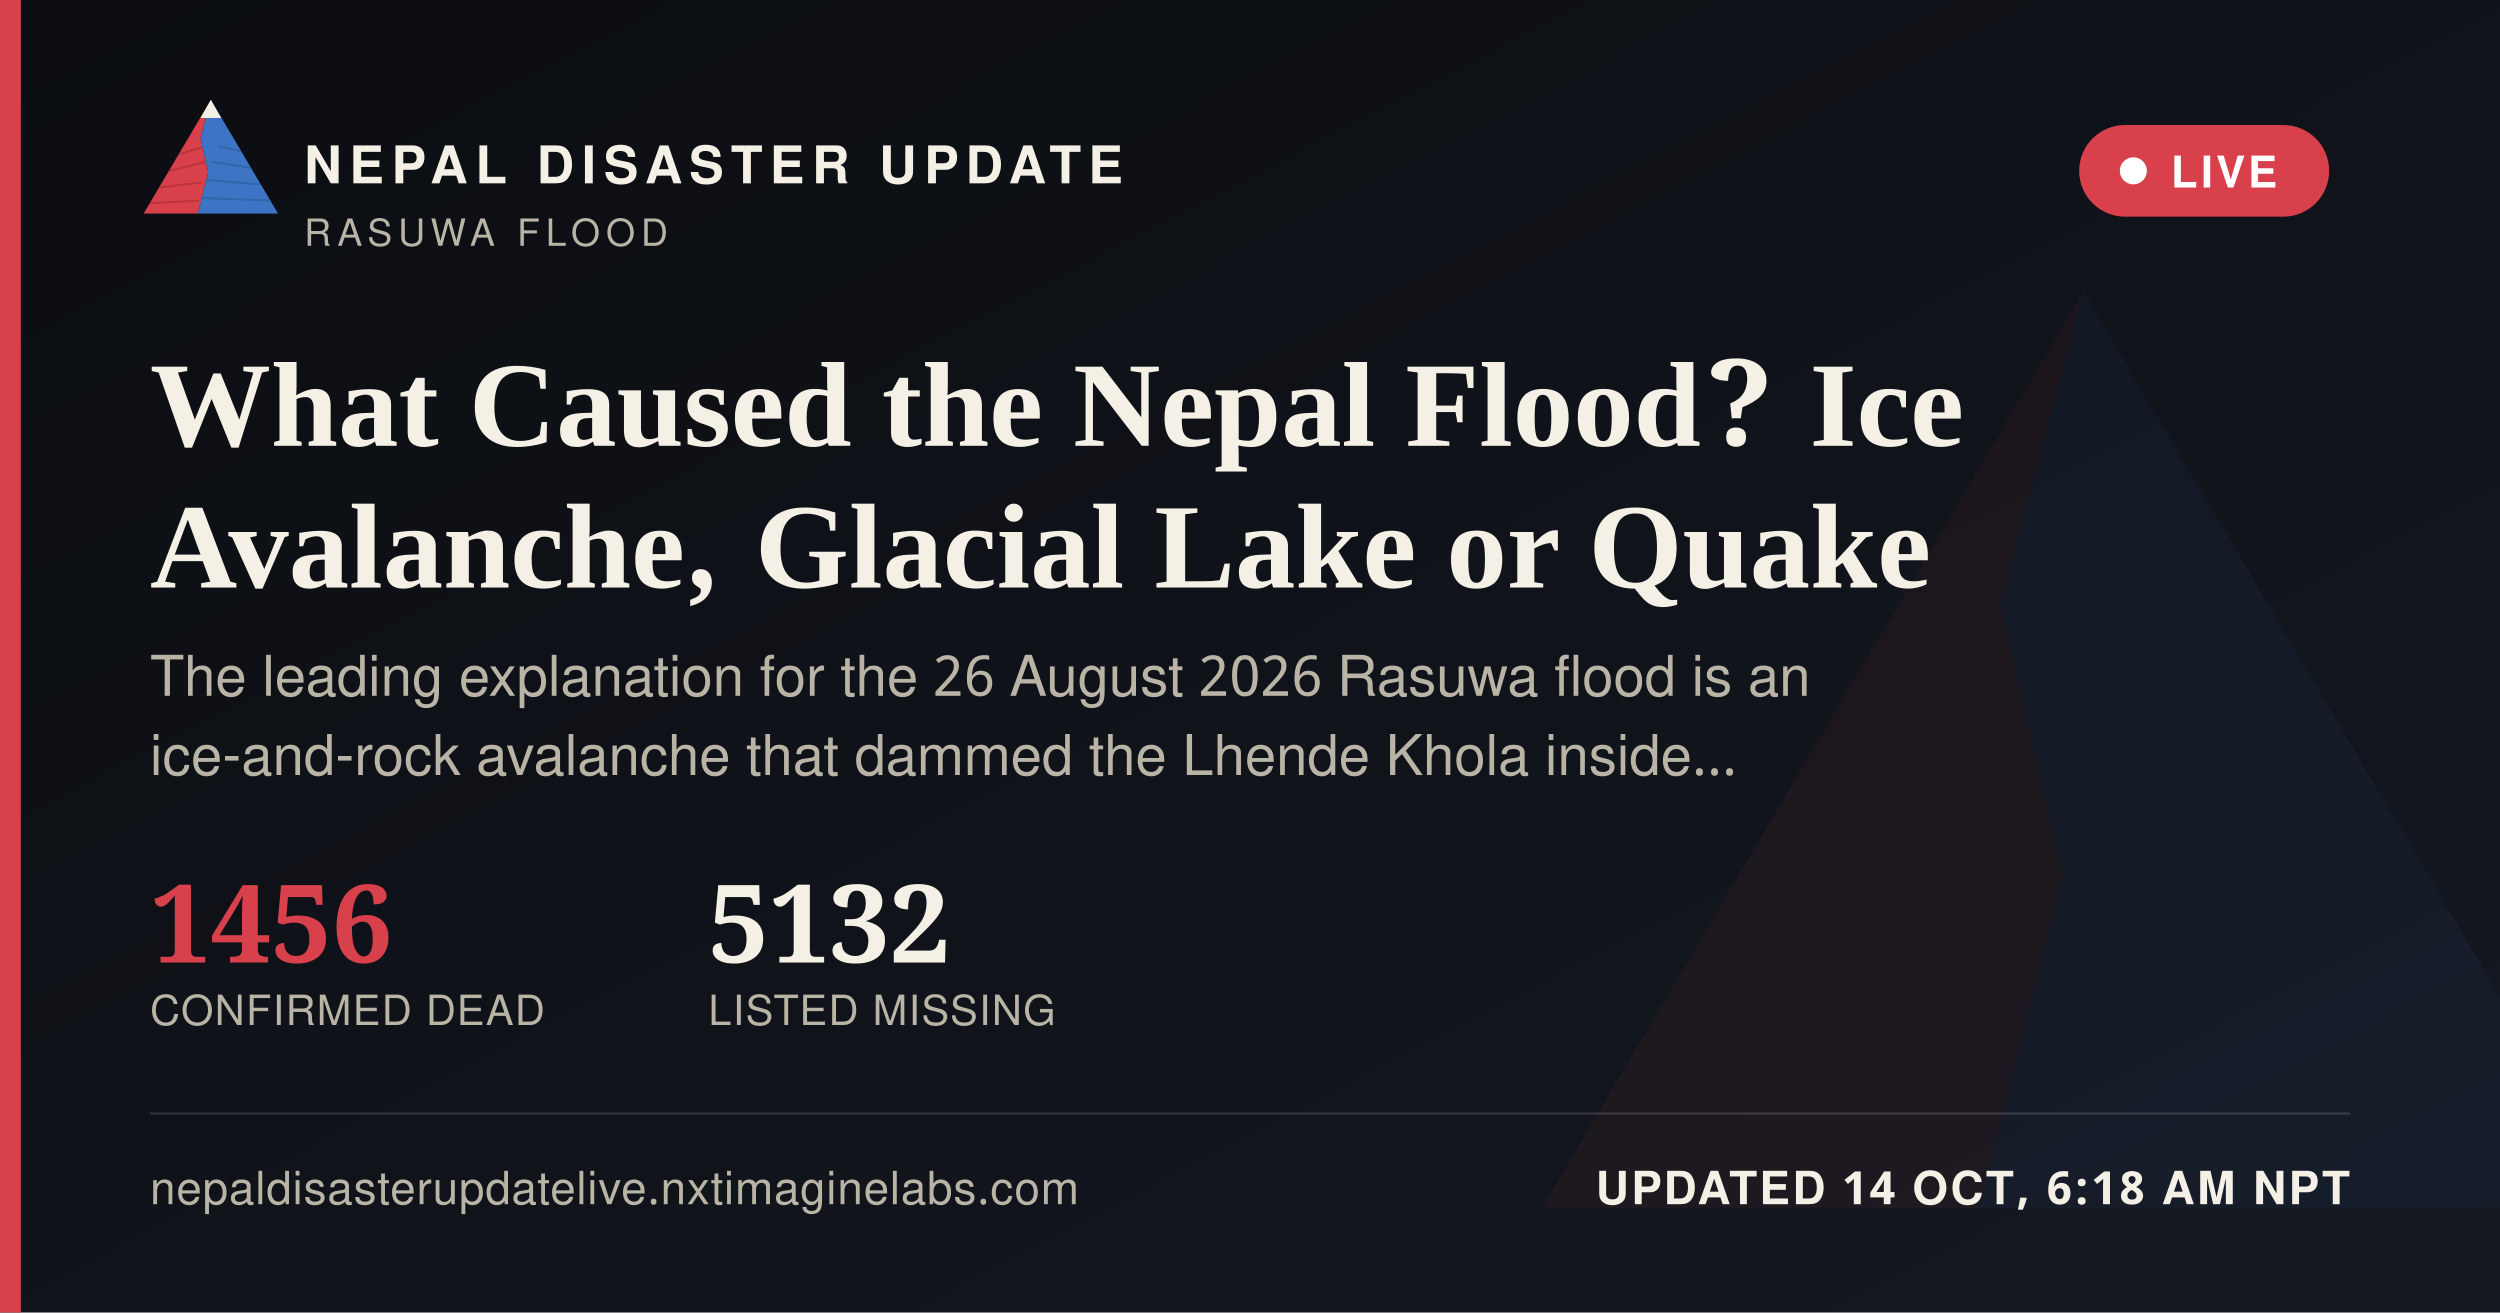
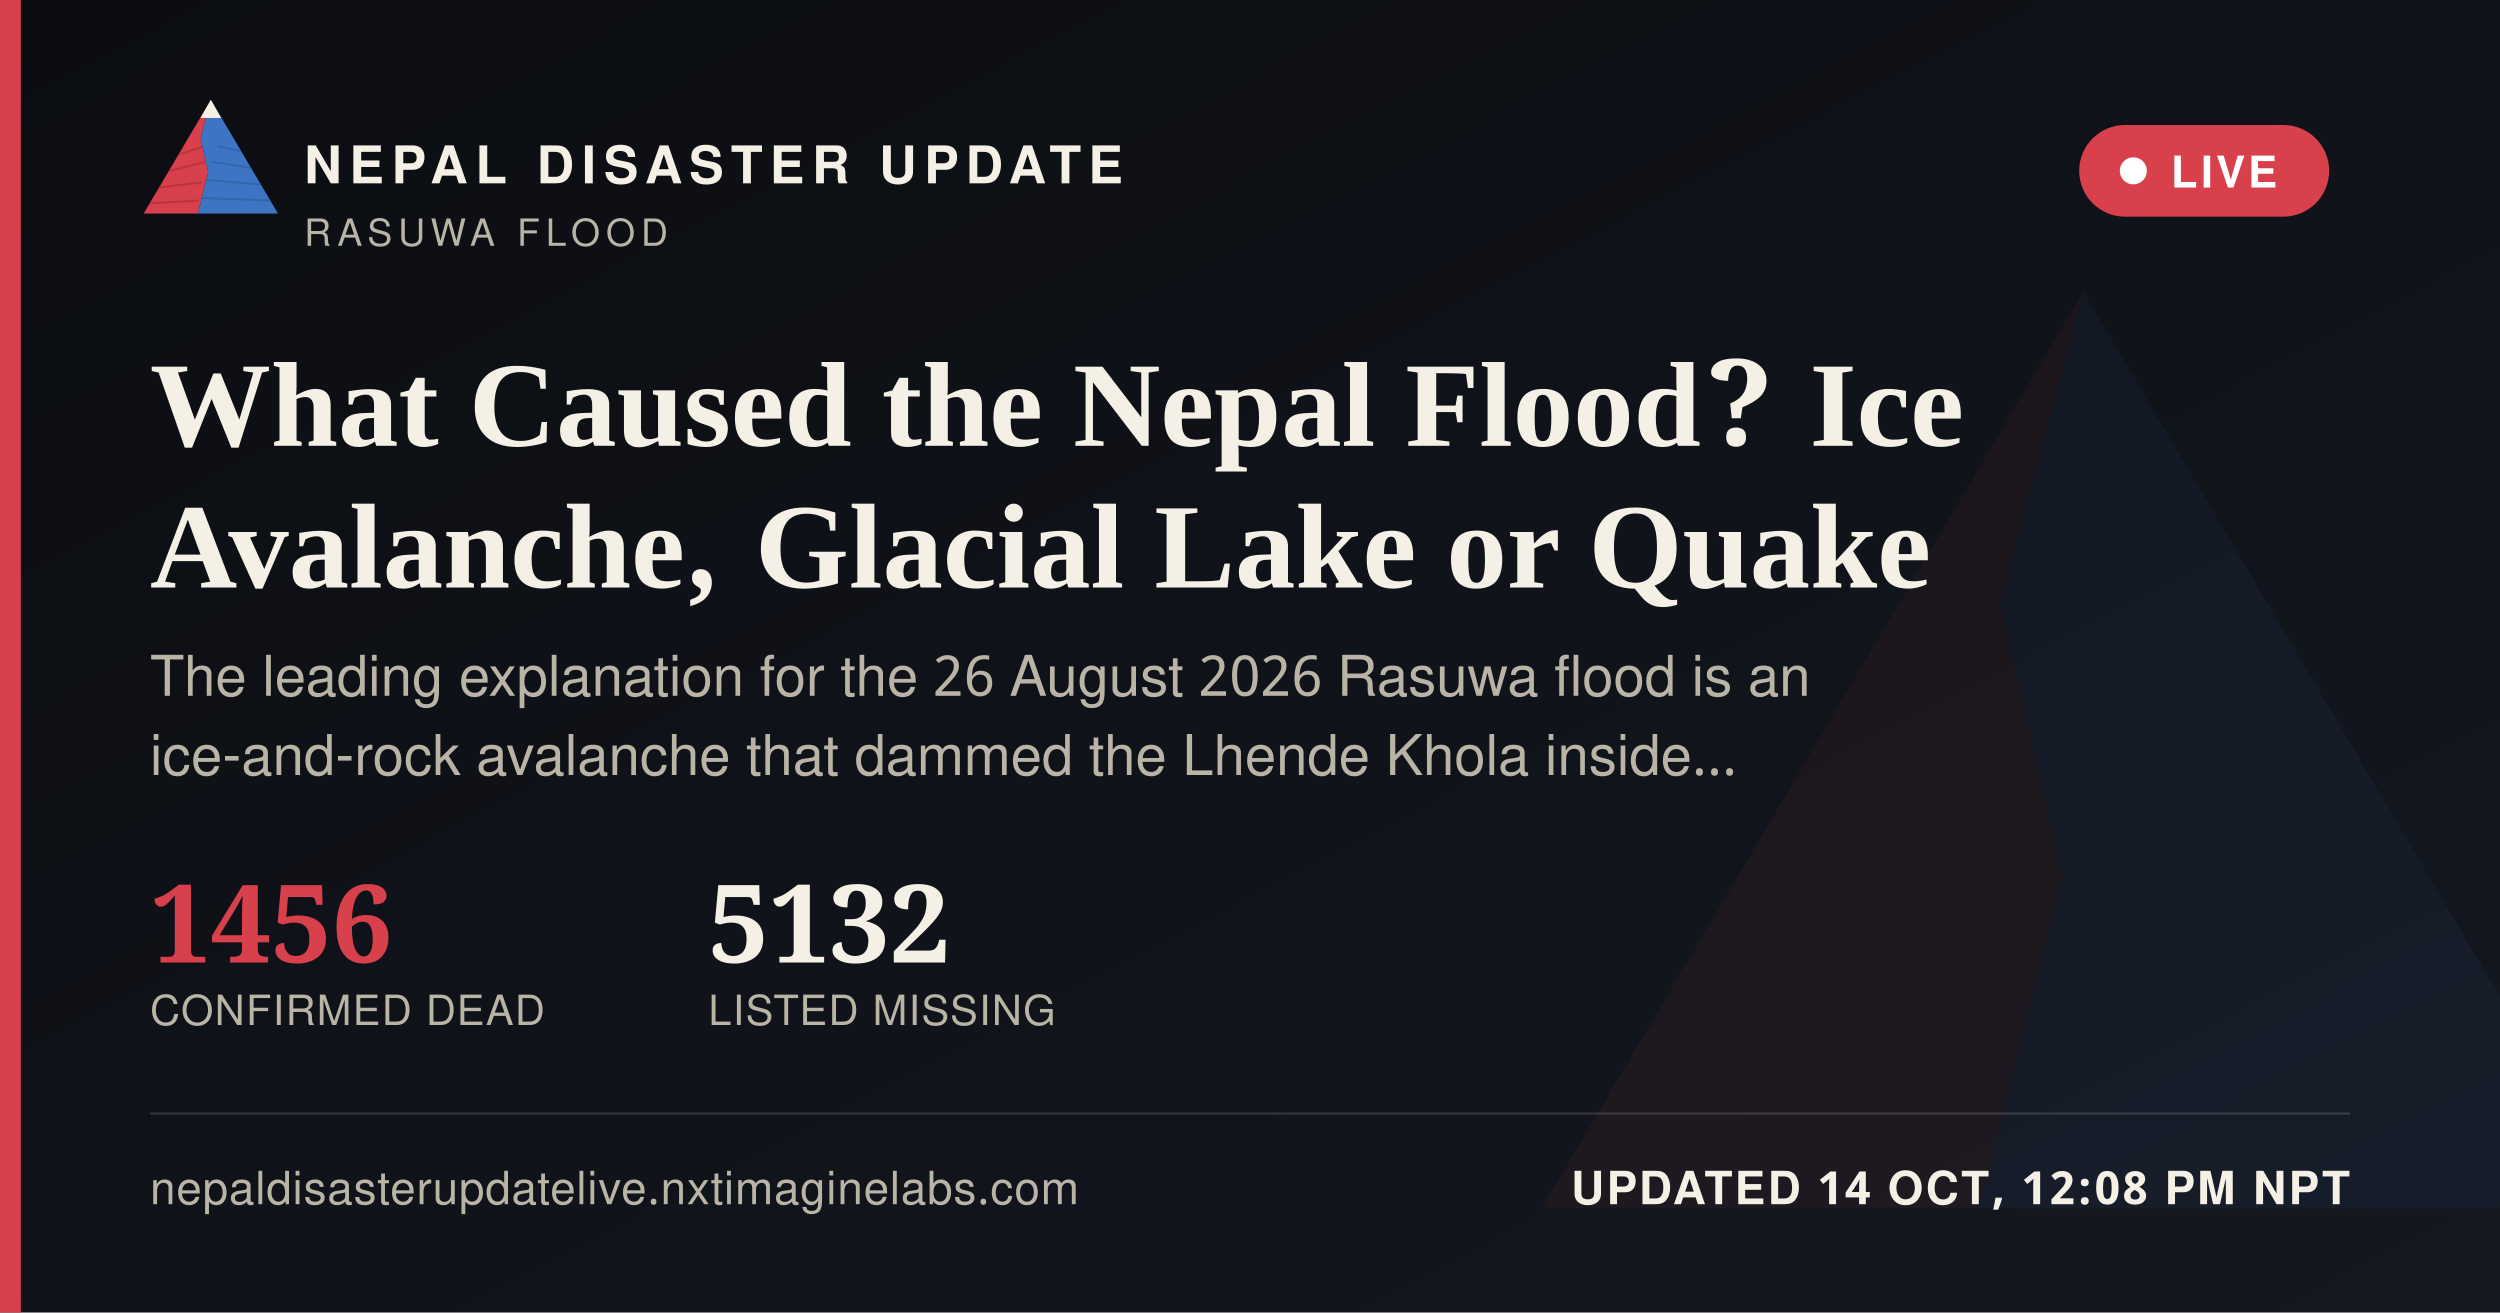
<svg xmlns="http://www.w3.org/2000/svg" width="1200" height="630" viewBox="0 0 1200 630">
  <defs>
    <linearGradient id="ogbg" x1="0" y1="0" x2="1" y2="1">
      <stop offset="0" stop-color="#0B0D11" />
      <stop offset="1" stop-color="#141821" />
    </linearGradient>
  </defs>
  <rect width="1200" height="630" fill="url(#ogbg)" />
  <g transform="translate(700,60) scale(5)" opacity="0.06">
    <polygon points="60,16 52,46 58,72 50,104 8,104" fill="#D8404B" />
    <polygon points="60,16 112,104 50,104 58,72 52,46" fill="#3D74C4" />
  </g>
  <rect x="0" y="0" width="10" height="630" fill="#D8404B" />
  <g transform="translate(64,38) scale(0.62)">
    <g>
      <defs>
        <clipPath id="ogLc">
          <polygon points="60,16 52,46 58,72 50,104 8,104" />
        </clipPath>
        <clipPath id="ogRc">
          <polygon points="60,16 112,104 50,104 58,72 52,46" />
        </clipPath>
      </defs>
      <polygon points="60,16 52,46 58,72 50,104 8,104" fill="#D8404B" />
      <g clip-path="url(#ogLc)" stroke="#A32A34" stroke-width="1.6" fill="none" opacity="0.55">
        <path d="M30,60 L55,52" />
        <path d="M24,72 L56,64" />
        <path d="M18,84 L53,80" />
        <path d="M13,96 L51,94" />
      </g>
      <polygon points="60,16 112,104 50,104 58,72 52,46" fill="#3D74C4" />
      <g clip-path="url(#ogRc)" stroke="#2A5793" stroke-width="1.6" fill="none" opacity="0.5">
        <path d="M65,52 L95,58" />
        <path d="M60,64 L100,70" />
        <path d="M56,78 L104,82" />
        <path d="M52,92 L108,94" />
      </g>
      <polygon points="60,16 52,30 68,30" fill="#F4F0E6" />
    </g>
  </g>
  <text x="146" y="88" font-family="'Public Sans', 'Noto Sans Devanagari', 'Helvetica Neue', Helvetica, Arial, sans-serif" font-size="25" font-weight="800" letter-spacing="3.6" fill="#F4F0E6">NEPAL DISASTER UPDATE</text>
  <text x="146" y="118" font-family="'Public Sans', 'Noto Sans Devanagari', 'Helvetica Neue', Helvetica, Arial, sans-serif" font-size="18" letter-spacing="2.8" fill="#B9B4A6">RASUWA FLOOD</text>
  <g>
    <rect x="998" y="60" width="120" height="44" rx="22" fill="#D8404B" stroke="none" />
    <circle cx="1024" cy="82" r="6.5" fill="#FFFFFF" />
    <text x="1042" y="90" font-family="'Public Sans', 'Noto Sans Devanagari', 'Helvetica Neue', Helvetica, Arial, sans-serif" font-size="21" font-weight="700" letter-spacing="1.6" fill="#FFFFFF">LIVE</text>
  </g>
  <text x="72" y="214" font-family="Newsreader, 'Noto Serif Devanagari', Georgia, 'Times New Roman', serif" font-size="58" font-weight="600" fill="#F4F0E6">What Caused the Nepal Flood? Ice</text>
  <text x="72" y="282" font-family="Newsreader, 'Noto Serif Devanagari', Georgia, 'Times New Roman', serif" font-size="58" font-weight="600" fill="#F4F0E6">Avalanche, Glacial Lake or Quake</text>
  <text x="72" y="334" font-family="'Public Sans', 'Noto Sans Devanagari', 'Helvetica Neue', Helvetica, Arial, sans-serif" font-size="27" fill="#B9B4A6">The leading explanation for the 26 August 2026 Rasuwa flood is an</text>
  <text x="72" y="372" font-family="'Public Sans', 'Noto Sans Devanagari', 'Helvetica Neue', Helvetica, Arial, sans-serif" font-size="27" fill="#B9B4A6">ice-and-rock avalanche that dammed the Lhende Khola inside…</text>
  <g transform="translate(72,462)">
    <text x="0" y="0" font-family="Newsreader, 'Noto Serif Devanagari', Georgia, 'Times New Roman', serif" font-size="52" font-weight="600" fill="#D8404B">1456</text>
    <text x="0" y="30" font-family="'Public Sans', 'Noto Sans Devanagari', 'Helvetica Neue', Helvetica, Arial, sans-serif" font-size="20" letter-spacing="0.6" fill="#B9B4A6">CONFIRMED DEAD</text>
    <text x="268" y="0" font-family="Newsreader, 'Noto Serif Devanagari', Georgia, 'Times New Roman', serif" font-size="52" font-weight="600" fill="#F4F0E6">5132</text>
    <text x="268" y="30" font-family="'Public Sans', 'Noto Sans Devanagari', 'Helvetica Neue', Helvetica, Arial, sans-serif" font-size="20" letter-spacing="0.6" fill="#B9B4A6">LISTED MISSING</text>
  </g>
  <rect x="72" y="534" width="1056" height="1" fill="rgba(244,240,230,0.16)" />
  <text x="72" y="578" font-family="'Public Sans', 'Noto Sans Devanagari', 'Helvetica Neue', Helvetica, Arial, sans-serif" font-size="22" fill="#B9B4A6" letter-spacing="0.4">nepaldisasterupdatelive.nxtimaginelabs.com</text>
-   <text x="1128" y="578" text-anchor="end" font-family="'Public Sans', 'Noto Sans Devanagari', 'Helvetica Neue', Helvetica, Arial, sans-serif" font-size="22" font-weight="700" letter-spacing="1.2" fill="#F4F0E6">UPDATED 14 OCT, 6:18 AM NPT</text>
+   <text x="1128" y="578" text-anchor="end" font-family="'Public Sans', 'Noto Sans Devanagari', 'Helvetica Neue', Helvetica, Arial, sans-serif" font-size="22" font-weight="700" letter-spacing="1.2" fill="#F4F0E6">UPDATED 14 OCT, 12:08 PM NPT</text>
</svg>
